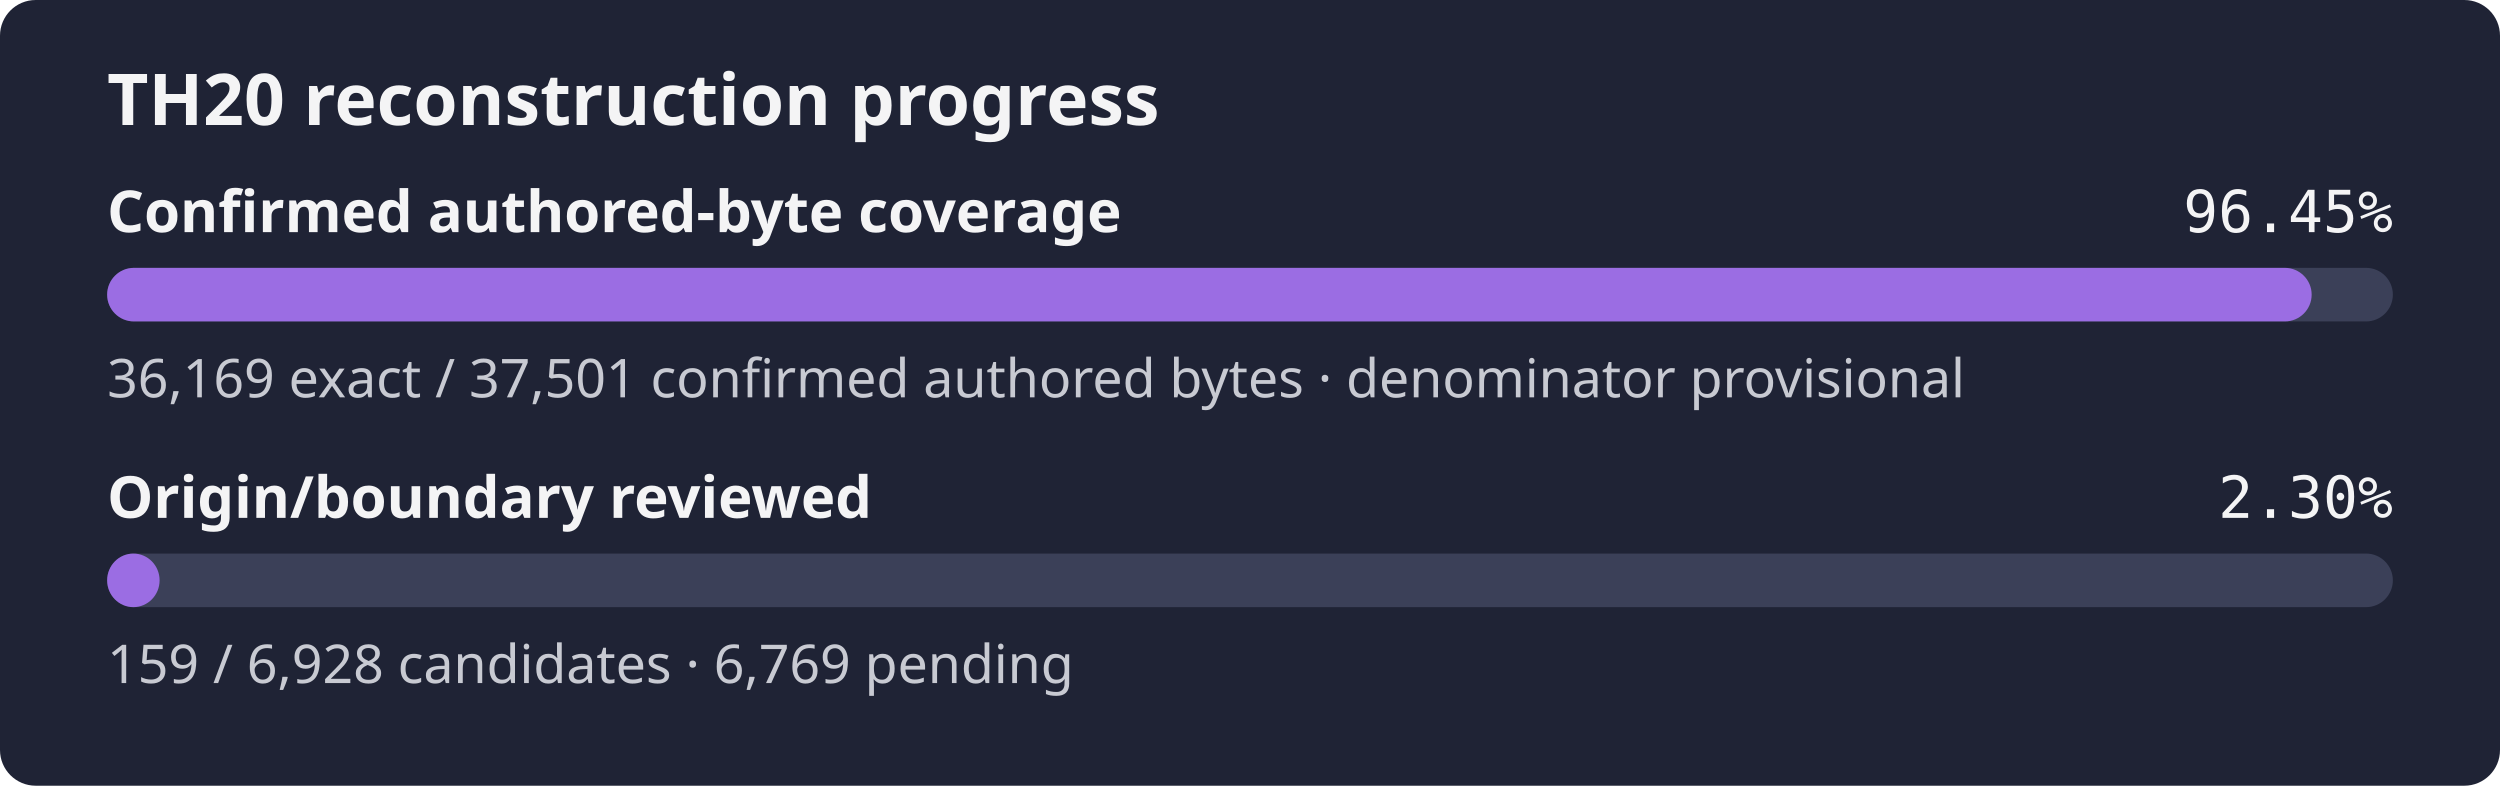
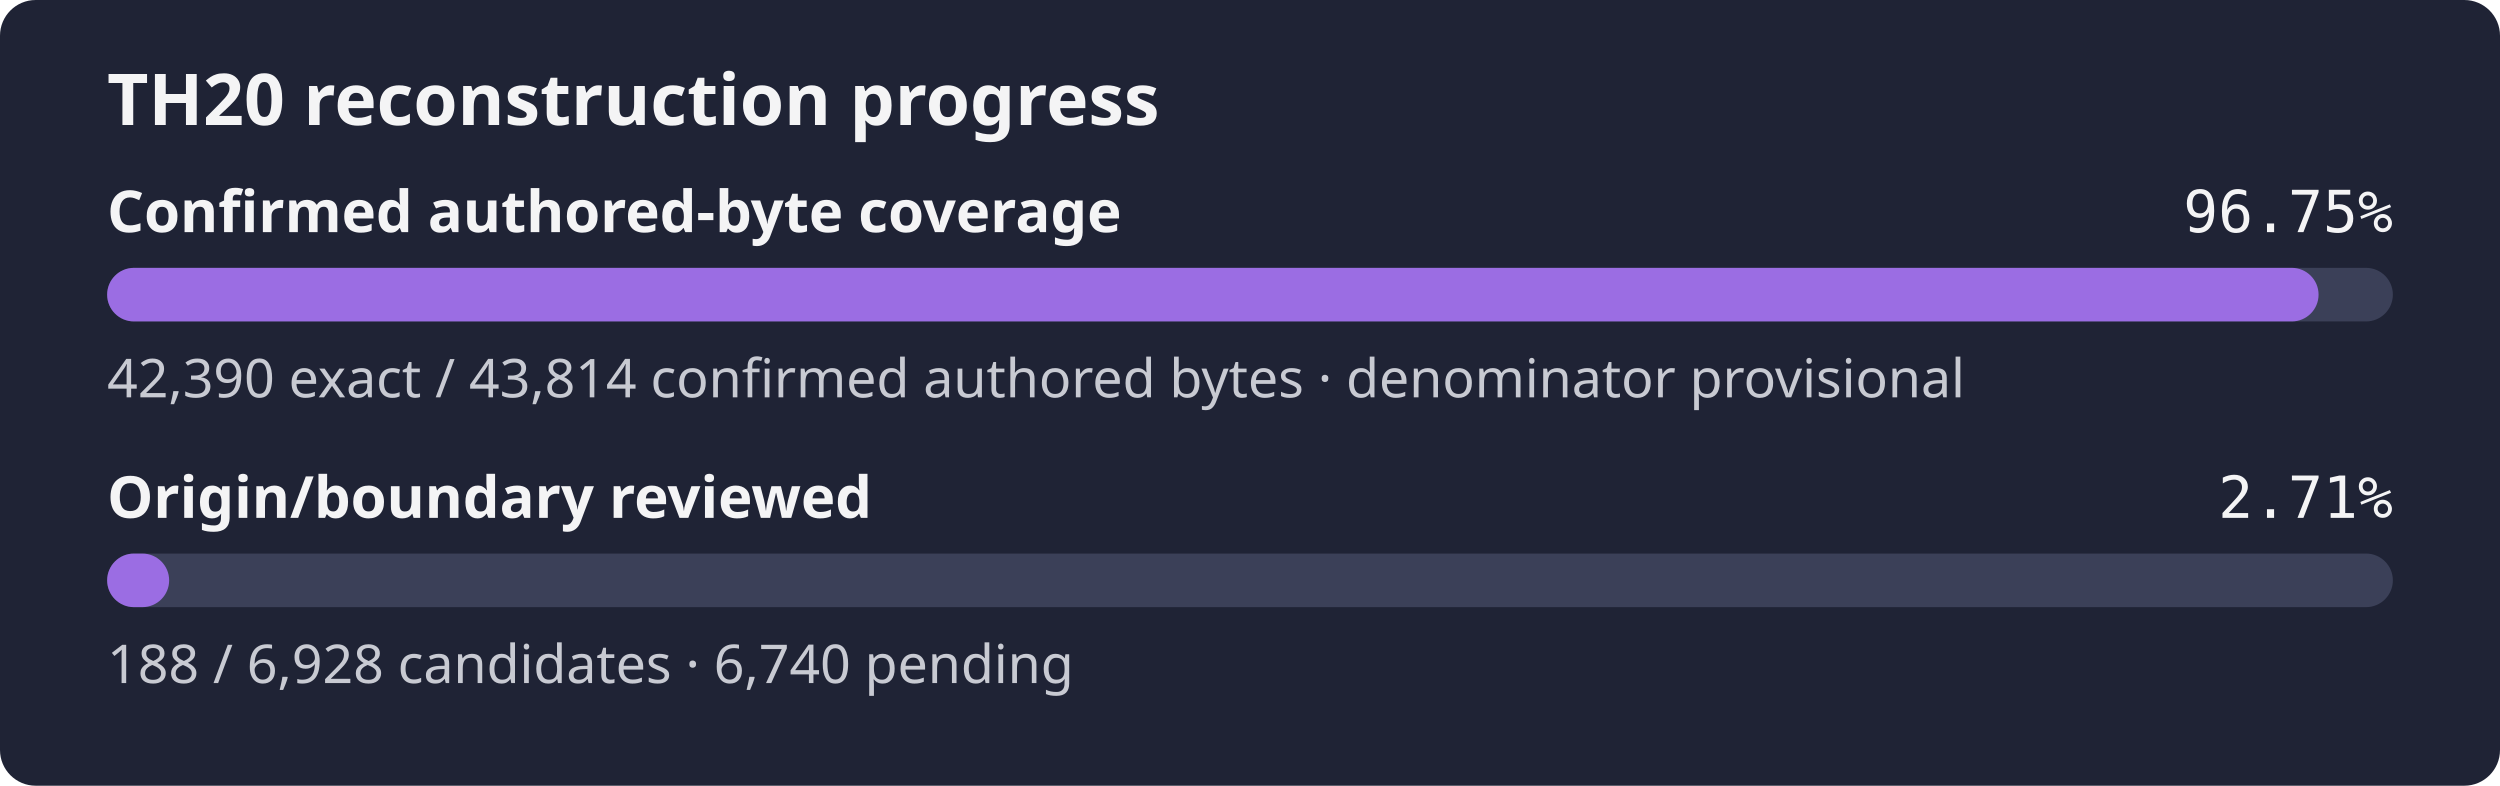
- <svg xmlns="http://www.w3.org/2000/svg" width="560" height="176" role="img" aria-label="TH20 reconstruction progress: 96.45% of the confirmed authored-byte set is exact, origin review 2.30%">
+ <svg xmlns="http://www.w3.org/2000/svg" width="560" height="176" role="img" aria-label="TH20 reconstruction progress: 96.75% of the confirmed authored-byte set is exact, origin review 2.71%">
  <rect width="560" height="176" rx="8" fill="#1f2335" />
  <text x="24" y="28" fill="#f4f4f5" font-family="sans-serif" font-size="16" font-weight="600">TH20 reconstruction progress</text>
  <text x="24" y="52" fill="#f4f4f5" font-family="sans-serif" font-size="13" font-weight="600">Confirmed authored-byte coverage</text>
-   <text x="536" y="52" fill="#f4f4f5" text-anchor="end" font-family="monospace" font-size="13">96.45%</text>
+   <text x="536" y="52" fill="#f4f4f5" text-anchor="end" font-family="monospace" font-size="13">96.75%</text>
  <rect x="24" y="60" width="512" height="12" rx="6" fill="#3b4058" />
-   <rect x="24" y="60" width="493.81" height="12" rx="6" fill="#9b6de3" />
-   <text x="24" y="89" fill="#c8cad2" font-family="sans-serif" font-size="12">36,169 exact / 37,501 confirmed authored bytes · denominator provisional</text>
+   <rect x="24" y="60" width="495.36" height="12" rx="6" fill="#9b6de3" />
+   <text x="24" y="89" fill="#c8cad2" font-family="sans-serif" font-size="12">42,390 exact / 43,814 confirmed authored bytes · denominator provisional</text>
  <text x="24" y="116" fill="#f4f4f5" font-family="sans-serif" font-size="13" font-weight="600">Origin/boundary reviewed</text>
-   <text x="536" y="116" fill="#f4f4f5" text-anchor="end" font-family="monospace" font-size="13">2.30%</text>
+   <text x="536" y="116" fill="#f4f4f5" text-anchor="end" font-family="monospace" font-size="13">2.71%</text>
  <rect x="24" y="124" width="512" height="12" rx="6" fill="#3b4058" />
-   <rect x="24" y="124" width="11.75" height="12" rx="6" fill="#9b6de3" />
-   <text x="24" y="153" fill="#c8cad2" font-family="sans-serif" font-size="12">159 / 6,928 candidates · 6,769 pending</text>
+   <rect x="24" y="124" width="13.89" height="12" rx="6" fill="#9b6de3" />
+   <text x="24" y="153" fill="#c8cad2" font-family="sans-serif" font-size="12">188 / 6,928 candidates · 6,740 pending</text>
</svg>
